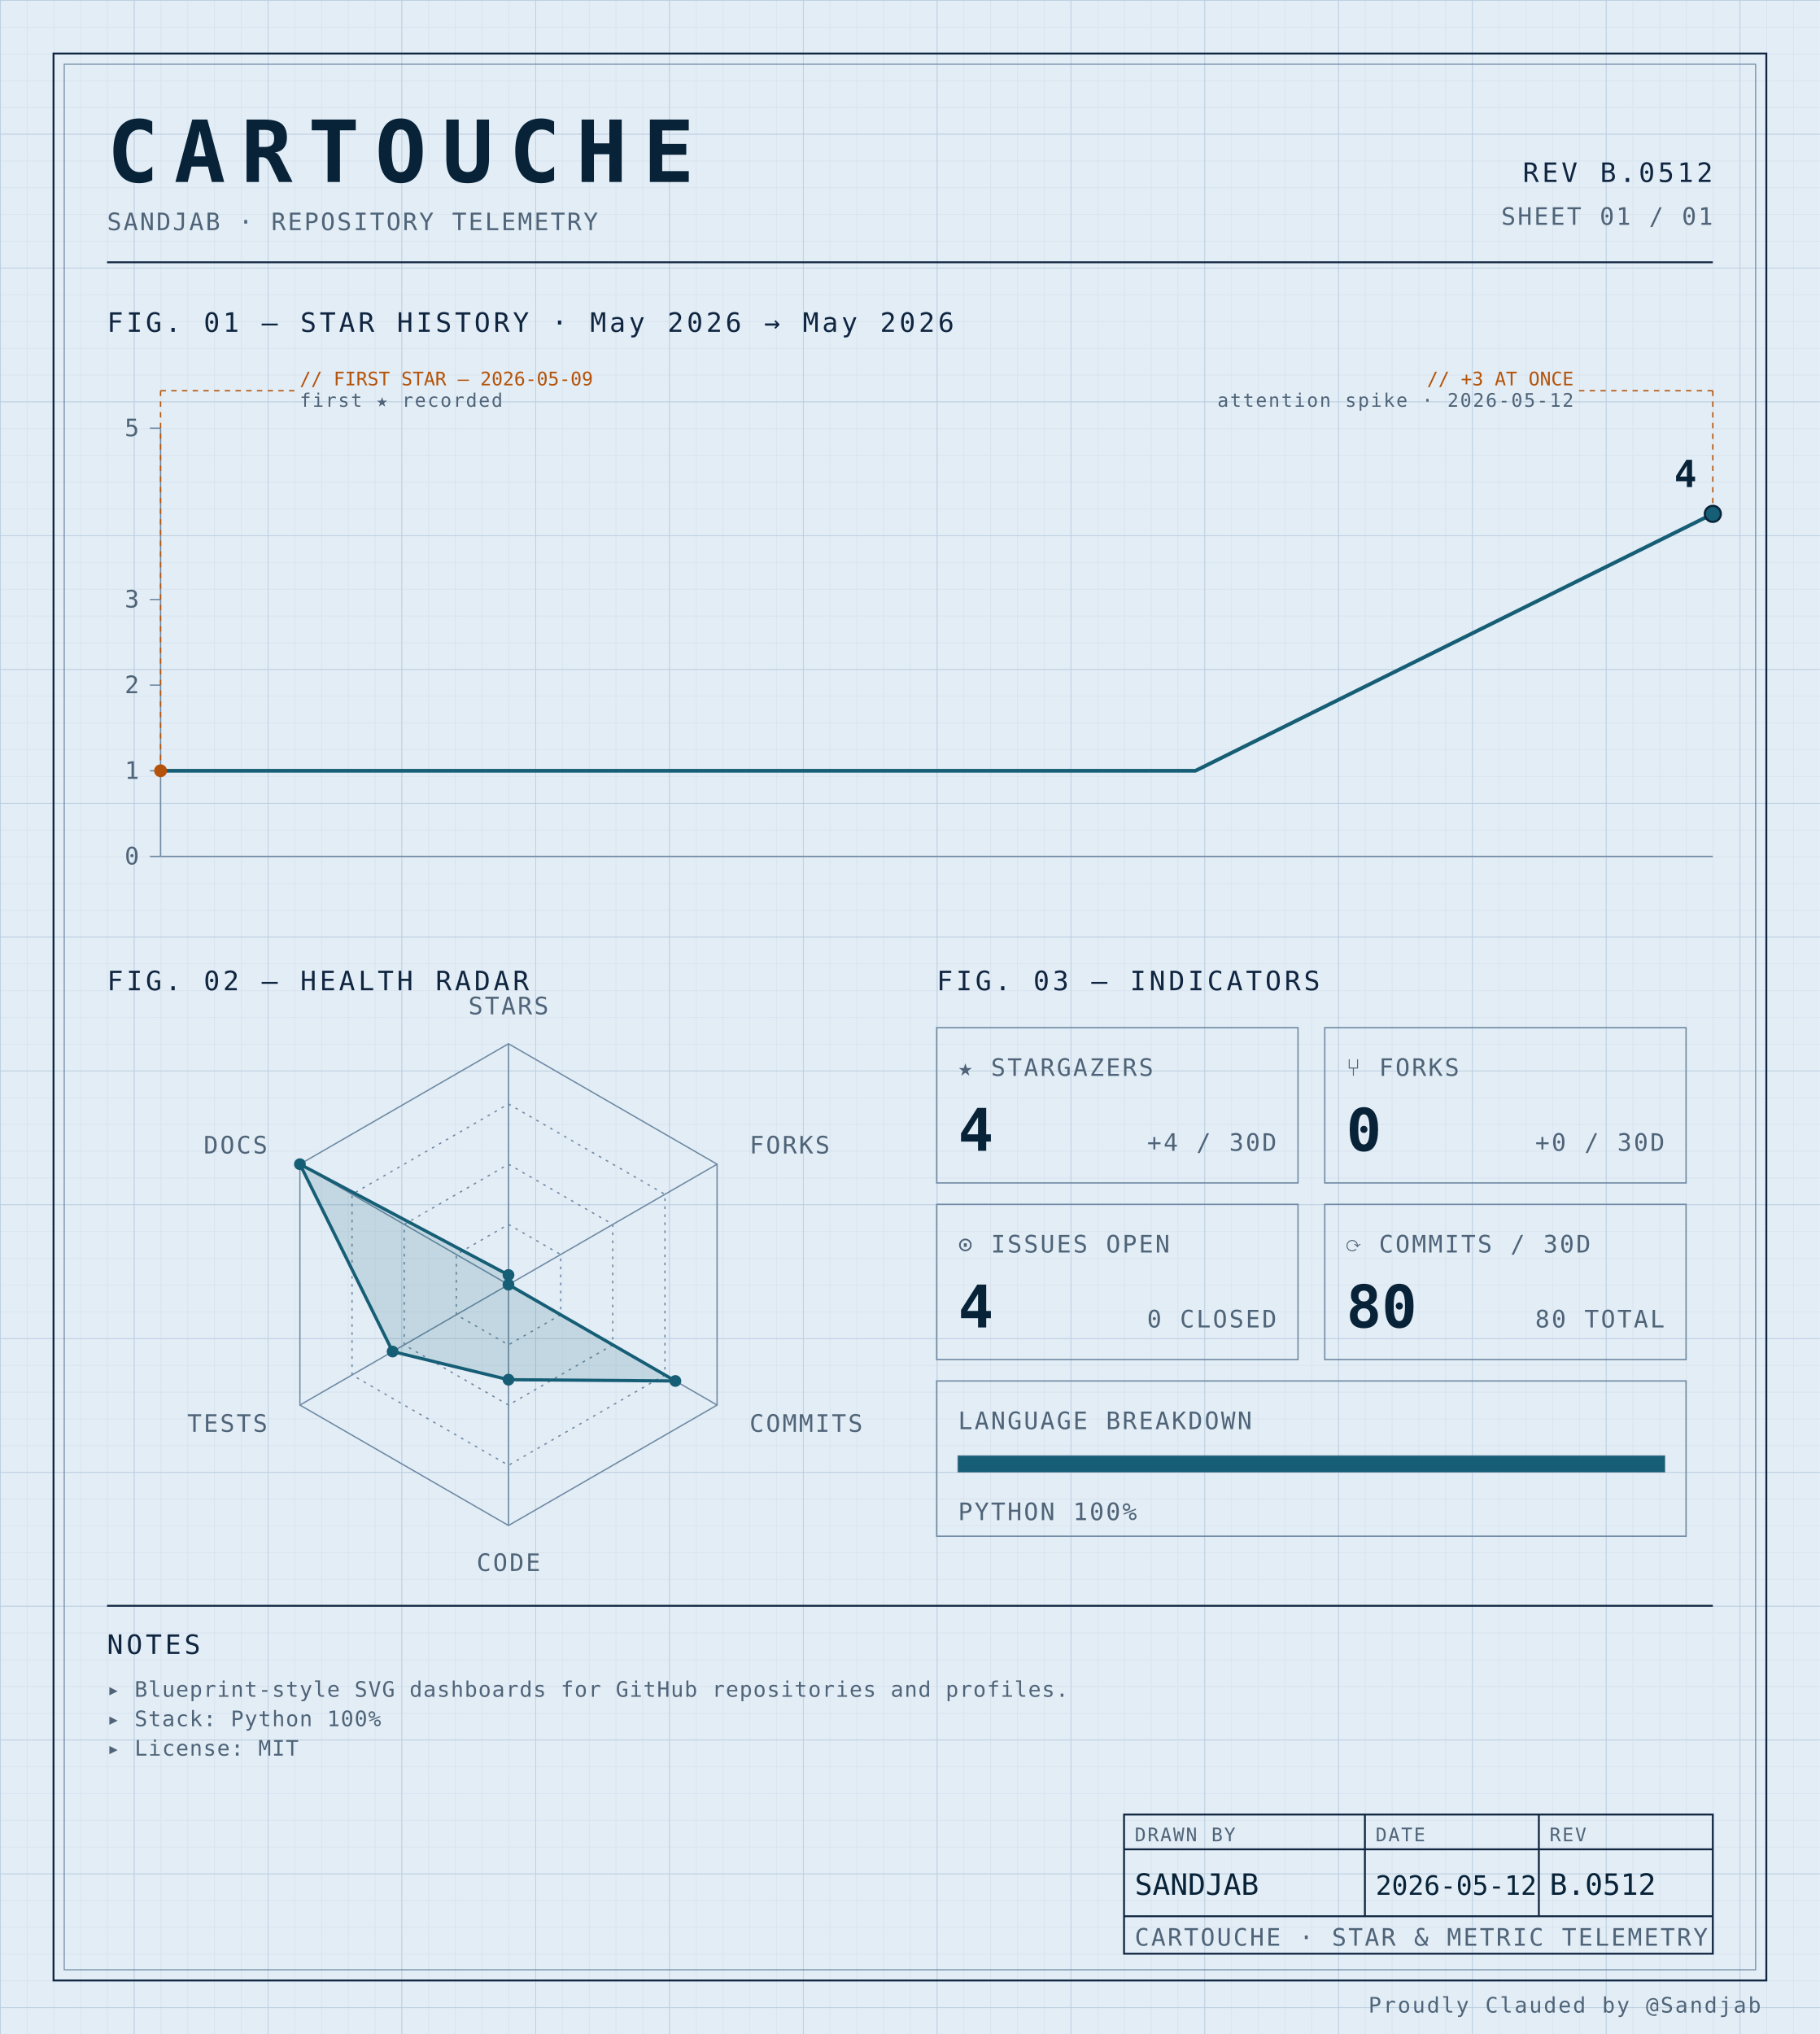
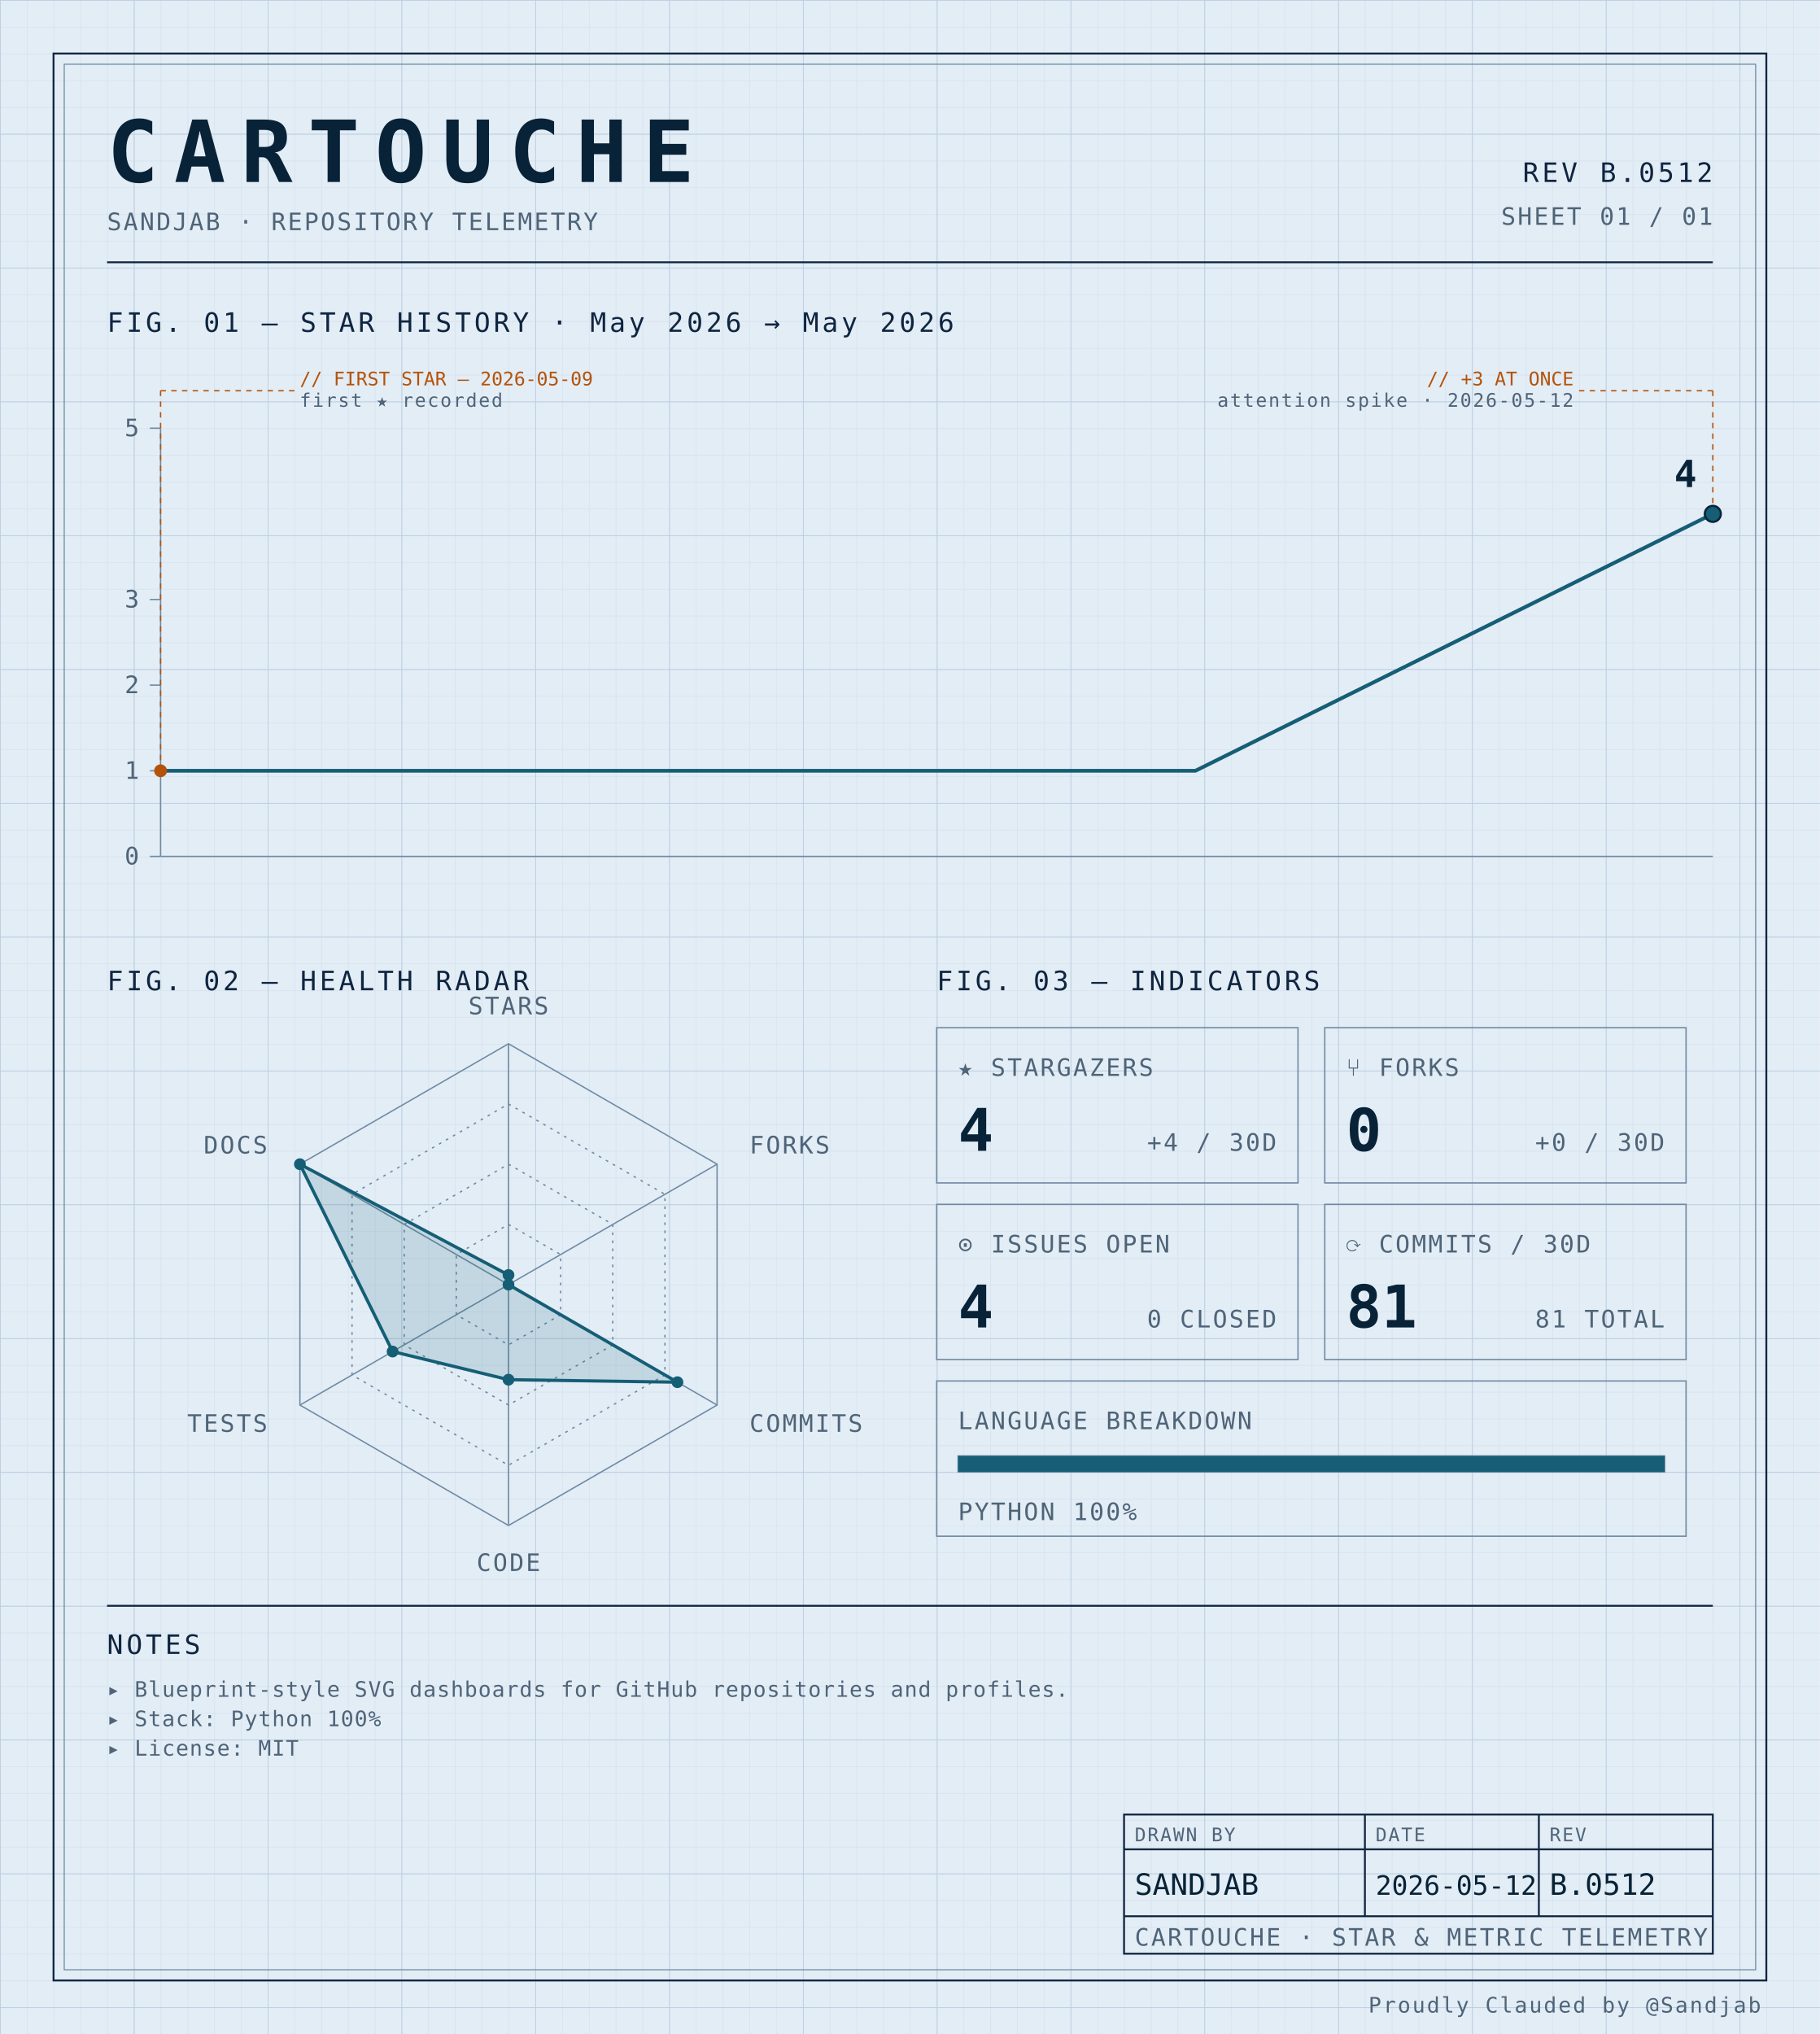
<svg xmlns="http://www.w3.org/2000/svg" width="100%" viewBox="0 0 680 760" role="img">
  <defs>
    <pattern id="grid-fine" width="10" height="10" patternUnits="userSpaceOnUse">
      <path d="M10 0H0V10" fill="none" stroke="#d4e0ec" stroke-width="0.4" />
    </pattern>
    <pattern id="grid-major" width="50" height="50" patternUnits="userSpaceOnUse">
      <path d="M50 0H0V50" fill="none" stroke="#b8cce0" stroke-width="0.5" />
    </pattern>
  </defs>
  <rect x="0" y="0" width="680" height="760" fill="#e3edf6" />
  <rect x="0" y="0" width="680" height="760" fill="url(#grid-fine)" />
  <rect x="0" y="0" width="680" height="760" fill="url(#grid-major)" />
  <rect x="20" y="20" width="640" height="720" fill="none" stroke="#0f2540" stroke-width="0.7" />
  <rect x="24" y="24" width="632" height="712" fill="none" stroke="#6f8aa3" stroke-width="0.4" />
  <text x="40" y="68" font-family="ui-monospace, 'SF Mono', 'JetBrains Mono', 'Cascadia Code', Consolas, monospace" font-size="32" font-weight="700" fill="#082338" text-anchor="start" letter-spacing="0.18em">CARTOUCHE</text>
  <text x="40" y="86" font-family="ui-monospace, 'SF Mono', 'JetBrains Mono', 'Cascadia Code', Consolas, monospace" font-size="9" font-weight="400" fill="#4f6478" text-anchor="start" letter-spacing="0.08em">SANDJAB · REPOSITORY TELEMETRY</text>
  <text x="640" y="68" font-family="ui-monospace, 'SF Mono', 'JetBrains Mono', 'Cascadia Code', Consolas, monospace" font-size="10" font-weight="400" fill="#0f2540" text-anchor="end" letter-spacing="0.12em">REV B.0512</text>
  <text x="640" y="84" font-family="ui-monospace, 'SF Mono', 'JetBrains Mono', 'Cascadia Code', Consolas, monospace" font-size="9" font-weight="400" fill="#4f6478" text-anchor="end" letter-spacing="0.08em">SHEET 01 / 01</text>
  <line x1="40" y1="98" x2="640" y2="98" stroke="#0f2540" stroke-width="0.7" />
  <text x="40" y="124" font-family="ui-monospace, 'SF Mono', 'JetBrains Mono', 'Cascadia Code', Consolas, monospace" font-size="10" font-weight="400" fill="#0f2540" text-anchor="start" letter-spacing="0.12em">FIG. 01 — STAR HISTORY · May 2026 → May 2026</text>
  <line x1="60" y1="160" x2="60" y2="320" stroke="#6f8aa3" stroke-width="0.5" />
  <line x1="60" y1="320" x2="640" y2="320" stroke="#6f8aa3" stroke-width="0.5" />
  <line x1="56" y1="320.0" x2="60" y2="320.0" stroke="#6f8aa3" stroke-width="0.5" />
  <text x="52" y="323.0" font-family="ui-monospace, 'SF Mono', 'JetBrains Mono', 'Cascadia Code', Consolas, monospace" font-size="9" font-weight="400" fill="#4f6478" text-anchor="end" letter-spacing="0.08em">0</text>
  <line x1="56" y1="288.0" x2="60" y2="288.0" stroke="#6f8aa3" stroke-width="0.5" />
  <text x="52" y="291.0" font-family="ui-monospace, 'SF Mono', 'JetBrains Mono', 'Cascadia Code', Consolas, monospace" font-size="9" font-weight="400" fill="#4f6478" text-anchor="end" letter-spacing="0.08em">1</text>
  <line x1="56" y1="256.0" x2="60" y2="256.0" stroke="#6f8aa3" stroke-width="0.5" />
  <text x="52" y="259.0" font-family="ui-monospace, 'SF Mono', 'JetBrains Mono', 'Cascadia Code', Consolas, monospace" font-size="9" font-weight="400" fill="#4f6478" text-anchor="end" letter-spacing="0.08em">2</text>
  <line x1="56" y1="224.0" x2="60" y2="224.0" stroke="#6f8aa3" stroke-width="0.5" />
  <text x="52" y="227.0" font-family="ui-monospace, 'SF Mono', 'JetBrains Mono', 'Cascadia Code', Consolas, monospace" font-size="9" font-weight="400" fill="#4f6478" text-anchor="end" letter-spacing="0.08em">3</text>
  <line x1="56" y1="160.0" x2="60" y2="160.0" stroke="#6f8aa3" stroke-width="0.5" />
  <text x="52" y="163.0" font-family="ui-monospace, 'SF Mono', 'JetBrains Mono', 'Cascadia Code', Consolas, monospace" font-size="9" font-weight="400" fill="#4f6478" text-anchor="end" letter-spacing="0.08em">5</text>
  <path d="M 60.00,288.00 L 253.33,288.00 446.67,288.00 640.00,192.00 640.00,192.00" fill="none" stroke="#155e75" stroke-width="1.4" stroke-linejoin="round" stroke-linecap="round" />
  <circle cx="60.0" cy="288.0" r="2.4" fill="#b45309" />
  <line x1="60.0" y1="288.0" x2="60.0" y2="146" stroke="#b45309" stroke-width="0.5" stroke-dasharray="2,2" fill="none" />
  <line x1="60.0" y1="146" x2="110.0" y2="146" stroke="#b45309" stroke-width="0.5" stroke-dasharray="2,2" fill="none" />
  <text x="112.0" y="144" font-family="ui-monospace, 'SF Mono', 'JetBrains Mono', 'Cascadia Code', Consolas, monospace" font-size="7" font-weight="400" fill="#b45309" text-anchor="start" letter-spacing="normal">// FIRST STAR — 2026-05-09</text>
  <text x="112.0" y="152" font-family="ui-monospace, 'SF Mono', 'JetBrains Mono', 'Cascadia Code', Consolas, monospace" font-size="7" font-weight="400" fill="#4f6478" text-anchor="start" letter-spacing="0.08em">first ★ recorded</text>
  <circle cx="640.0" cy="192.0" r="2.4" fill="#b45309" />
  <line x1="640.0" y1="192.0" x2="640.0" y2="146" stroke="#b45309" stroke-width="0.5" stroke-dasharray="2,2" fill="none" />
  <line x1="640.0" y1="146" x2="590.0" y2="146" stroke="#b45309" stroke-width="0.5" stroke-dasharray="2,2" fill="none" />
  <text x="588.0" y="144" font-family="ui-monospace, 'SF Mono', 'JetBrains Mono', 'Cascadia Code', Consolas, monospace" font-size="7" font-weight="400" fill="#b45309" text-anchor="end" letter-spacing="normal">// +3 AT ONCE</text>
  <text x="588.0" y="152" font-family="ui-monospace, 'SF Mono', 'JetBrains Mono', 'Cascadia Code', Consolas, monospace" font-size="7" font-weight="400" fill="#4f6478" text-anchor="end" letter-spacing="0.08em">attention spike · 2026-05-12</text>
  <circle cx="640.0" cy="192.0" r="3" fill="#155e75" stroke="#082338" stroke-width="0.8" />
  <text x="634.0" y="182.0" font-family="ui-monospace, 'SF Mono', 'JetBrains Mono', 'Cascadia Code', Consolas, monospace" font-size="14" font-weight="700" fill="#082338" text-anchor="end" letter-spacing="normal">4</text>
  <text x="40" y="370" font-family="ui-monospace, 'SF Mono', 'JetBrains Mono', 'Cascadia Code', Consolas, monospace" font-size="10" font-weight="400" fill="#0f2540" text-anchor="start" letter-spacing="0.12em">FIG. 02 — HEALTH RADAR</text>
  <g transform="translate(190 480)">
    <polygon points="0.00,-90.00 77.94,-45.00 77.94,45.00 0.00,90.00 -77.94,45.00 -77.94,-45.00" fill="none" stroke="#6f8aa3" stroke-width="0.5" />
    <polygon points="0.00,-67.50 58.46,-33.75 58.46,33.75 0.00,67.50 -58.46,33.75 -58.46,-33.75" fill="none" stroke="#6f8aa3" stroke-width="0.5" stroke-dasharray="1,2" />
    <polygon points="0.00,-45.00 38.97,-22.50 38.97,22.50 0.00,45.00 -38.97,22.50 -38.97,-22.50" fill="none" stroke="#6f8aa3" stroke-width="0.5" stroke-dasharray="1,2" />
    <polygon points="0.00,-22.50 19.49,-11.25 19.49,11.25 0.00,22.50 -19.49,11.25 -19.49,-11.25" fill="none" stroke="#6f8aa3" stroke-width="0.5" stroke-dasharray="1,2" />
    <line x1="0" y1="0" x2="0.00" y2="-90.00" stroke="#6f8aa3" stroke-width="0.5" />
    <line x1="0" y1="0" x2="77.94" y2="-45.00" stroke="#6f8aa3" stroke-width="0.5" />
    <line x1="0" y1="0" x2="77.94" y2="45.00" stroke="#6f8aa3" stroke-width="0.5" />
    <line x1="0" y1="0" x2="0.00" y2="90.00" stroke="#6f8aa3" stroke-width="0.5" />
    <line x1="0" y1="0" x2="-77.94" y2="45.00" stroke="#6f8aa3" stroke-width="0.5" />
    <line x1="0" y1="0" x2="-77.94" y2="-45.00" stroke="#6f8aa3" stroke-width="0.5" />
-     <polygon points="0.00,-3.60 0.00,0.00 62.35,36.00 0.00,35.52 -43.30,25.00 -77.94,-45.00" fill="#155e75" fill-opacity="0.16" stroke="#155e75" stroke-width="1.2" />
+     <polygon points="0.00,-3.60 0.00,0.00 63.13,36.45 0.00,35.52 -43.30,25.00 -77.94,-45.00" fill="#155e75" fill-opacity="0.16" stroke="#155e75" stroke-width="1.2" />
    <circle cx="0.00" cy="-3.60" r="2.2" fill="#155e75" />
    <circle cx="0.00" cy="0.00" r="2.2" fill="#155e75" />
-     <circle cx="62.35" cy="36.00" r="2.2" fill="#155e75" />
+     <circle cx="63.13" cy="36.45" r="2.2" fill="#155e75" />
    <circle cx="0.00" cy="35.52" r="2.2" fill="#155e75" />
    <circle cx="-43.30" cy="25.00" r="2.2" fill="#155e75" />
    <circle cx="-77.94" cy="-45.00" r="2.2" fill="#155e75" />
    <text x="6.3681633555662356e-15" y="-101" font-family="ui-monospace, 'SF Mono', 'JetBrains Mono', 'Cascadia Code', Consolas, monospace" font-size="9" font-weight="400" fill="#4f6478" text-anchor="middle" letter-spacing="0.08em">STARS</text>
    <text x="90.067" y="-49" font-family="ui-monospace, 'SF Mono', 'JetBrains Mono', 'Cascadia Code', Consolas, monospace" font-size="9" font-weight="400" fill="#4f6478" text-anchor="start" letter-spacing="0.08em">FORKS</text>
    <text x="90.067" y="55" font-family="ui-monospace, 'SF Mono', 'JetBrains Mono', 'Cascadia Code', Consolas, monospace" font-size="9" font-weight="400" fill="#4f6478" text-anchor="start" letter-spacing="0.08em">COMMITS</text>
    <text x="6.3681633555662356e-15" y="107" font-family="ui-monospace, 'SF Mono', 'JetBrains Mono', 'Cascadia Code', Consolas, monospace" font-size="9" font-weight="400" fill="#4f6478" text-anchor="middle" letter-spacing="0.08em">CODE</text>
    <text x="-90.067" y="55" font-family="ui-monospace, 'SF Mono', 'JetBrains Mono', 'Cascadia Code', Consolas, monospace" font-size="9" font-weight="400" fill="#4f6478" text-anchor="end" letter-spacing="0.08em">TESTS</text>
    <text x="-90.067" y="-49" font-family="ui-monospace, 'SF Mono', 'JetBrains Mono', 'Cascadia Code', Consolas, monospace" font-size="9" font-weight="400" fill="#4f6478" text-anchor="end" letter-spacing="0.08em">DOCS</text>
  </g>
  <text x="350" y="370" font-family="ui-monospace, 'SF Mono', 'JetBrains Mono', 'Cascadia Code', Consolas, monospace" font-size="10" font-weight="400" fill="#0f2540" text-anchor="start" letter-spacing="0.12em">FIG. 03 — INDICATORS</text>
  <rect x="350" y="384" width="135" height="58" fill="none" stroke="#6f8aa3" stroke-width="0.5" />
  <text x="358" y="402" font-family="ui-monospace, 'SF Mono', 'JetBrains Mono', 'Cascadia Code', Consolas, monospace" font-size="9" font-weight="400" fill="#4f6478" text-anchor="start" letter-spacing="0.08em">★ STARGAZERS</text>
  <text x="358" y="430" font-family="ui-monospace, 'SF Mono', 'JetBrains Mono', 'Cascadia Code', Consolas, monospace" font-size="22" font-weight="700" fill="#082338" text-anchor="start" letter-spacing="normal">4</text>
  <text x="477" y="430" font-family="ui-monospace, 'SF Mono', 'JetBrains Mono', 'Cascadia Code', Consolas, monospace" font-size="9" font-weight="400" fill="#4f6478" text-anchor="end" letter-spacing="0.08em">+4 / 30D</text>
  <rect x="495" y="384" width="135" height="58" fill="none" stroke="#6f8aa3" stroke-width="0.5" />
  <text x="503" y="402" font-family="ui-monospace, 'SF Mono', 'JetBrains Mono', 'Cascadia Code', Consolas, monospace" font-size="9" font-weight="400" fill="#4f6478" text-anchor="start" letter-spacing="0.08em">⑂ FORKS</text>
  <text x="503" y="430" font-family="ui-monospace, 'SF Mono', 'JetBrains Mono', 'Cascadia Code', Consolas, monospace" font-size="22" font-weight="700" fill="#082338" text-anchor="start" letter-spacing="normal">0</text>
  <text x="622" y="430" font-family="ui-monospace, 'SF Mono', 'JetBrains Mono', 'Cascadia Code', Consolas, monospace" font-size="9" font-weight="400" fill="#4f6478" text-anchor="end" letter-spacing="0.08em">+0 / 30D</text>
  <rect x="350" y="450" width="135" height="58" fill="none" stroke="#6f8aa3" stroke-width="0.5" />
  <text x="358" y="468" font-family="ui-monospace, 'SF Mono', 'JetBrains Mono', 'Cascadia Code', Consolas, monospace" font-size="9" font-weight="400" fill="#4f6478" text-anchor="start" letter-spacing="0.08em">⊙ ISSUES OPEN</text>
  <text x="358" y="496" font-family="ui-monospace, 'SF Mono', 'JetBrains Mono', 'Cascadia Code', Consolas, monospace" font-size="22" font-weight="700" fill="#082338" text-anchor="start" letter-spacing="normal">4</text>
  <text x="477" y="496" font-family="ui-monospace, 'SF Mono', 'JetBrains Mono', 'Cascadia Code', Consolas, monospace" font-size="9" font-weight="400" fill="#4f6478" text-anchor="end" letter-spacing="0.08em">0 CLOSED</text>
  <rect x="495" y="450" width="135" height="58" fill="none" stroke="#6f8aa3" stroke-width="0.5" />
  <text x="503" y="468" font-family="ui-monospace, 'SF Mono', 'JetBrains Mono', 'Cascadia Code', Consolas, monospace" font-size="9" font-weight="400" fill="#4f6478" text-anchor="start" letter-spacing="0.08em">⟳ COMMITS / 30D</text>
-   <text x="503" y="496" font-family="ui-monospace, 'SF Mono', 'JetBrains Mono', 'Cascadia Code', Consolas, monospace" font-size="22" font-weight="700" fill="#082338" text-anchor="start" letter-spacing="normal">80</text>
-   <text x="622" y="496" font-family="ui-monospace, 'SF Mono', 'JetBrains Mono', 'Cascadia Code', Consolas, monospace" font-size="9" font-weight="400" fill="#4f6478" text-anchor="end" letter-spacing="0.08em">80 TOTAL</text>
+   <text x="503" y="496" font-family="ui-monospace, 'SF Mono', 'JetBrains Mono', 'Cascadia Code', Consolas, monospace" font-size="22" font-weight="700" fill="#082338" text-anchor="start" letter-spacing="normal">81</text>
+   <text x="622" y="496" font-family="ui-monospace, 'SF Mono', 'JetBrains Mono', 'Cascadia Code', Consolas, monospace" font-size="9" font-weight="400" fill="#4f6478" text-anchor="end" letter-spacing="0.08em">81 TOTAL</text>
  <rect x="350" y="516" width="280" height="58" fill="none" stroke="#6f8aa3" stroke-width="0.5" />
  <text x="358" y="534" font-family="ui-monospace, 'SF Mono', 'JetBrains Mono', 'Cascadia Code', Consolas, monospace" font-size="9" font-weight="400" fill="#4f6478" text-anchor="start" letter-spacing="0.08em">LANGUAGE BREAKDOWN</text>
  <rect x="358" y="544" width="264" height="6" fill="none" stroke="#6f8aa3" stroke-width="0.5" />
  <rect x="358" y="544" width="264.00" height="6" fill="#155e75" />
  <text x="358" y="568" font-family="ui-monospace, 'SF Mono', 'JetBrains Mono', 'Cascadia Code', Consolas, monospace" font-size="9" font-weight="400" fill="#4f6478" text-anchor="start" letter-spacing="0.08em">PYTHON 100%</text>
  <line x1="40" y1="600" x2="640" y2="600" stroke="#0f2540" stroke-width="0.7" />
  <text x="40" y="618" font-family="ui-monospace, 'SF Mono', 'JetBrains Mono', 'Cascadia Code', Consolas, monospace" font-size="10" font-weight="400" fill="#0f2540" text-anchor="start" letter-spacing="0.12em">NOTES</text>
  <text x="40" y="634" font-family="ui-monospace, 'SF Mono', 'JetBrains Mono', 'Cascadia Code', Consolas, monospace" font-size="8" font-weight="400" fill="#4f6478" text-anchor="start" letter-spacing="0.04em">▸ Blueprint-style SVG dashboards for GitHub repositories and profiles.</text>
  <text x="40" y="645" font-family="ui-monospace, 'SF Mono', 'JetBrains Mono', 'Cascadia Code', Consolas, monospace" font-size="8" font-weight="400" fill="#4f6478" text-anchor="start" letter-spacing="0.04em">▸ Stack: Python 100%</text>
  <text x="40" y="656" font-family="ui-monospace, 'SF Mono', 'JetBrains Mono', 'Cascadia Code', Consolas, monospace" font-size="8" font-weight="400" fill="#4f6478" text-anchor="start" letter-spacing="0.04em">▸ License: MIT</text>
  <rect x="420" y="678" width="220" height="52" fill="none" stroke="#0f2540" stroke-width="0.7" />
  <line x1="420" y1="691" x2="640" y2="691" stroke="#0f2540" stroke-width="0.7" />
  <line x1="420" y1="716" x2="640" y2="716" stroke="#0f2540" stroke-width="0.7" />
  <line x1="510" y1="678" x2="510" y2="716" stroke="#0f2540" stroke-width="0.7" />
  <line x1="575" y1="678" x2="575" y2="716" stroke="#0f2540" stroke-width="0.7" />
  <text x="424" y="688" font-family="ui-monospace, 'SF Mono', 'JetBrains Mono', 'Cascadia Code', Consolas, monospace" font-size="7" font-weight="400" fill="#4f6478" text-anchor="start" letter-spacing="0.08em">DRAWN BY</text>
  <text x="514" y="688" font-family="ui-monospace, 'SF Mono', 'JetBrains Mono', 'Cascadia Code', Consolas, monospace" font-size="7" font-weight="400" fill="#4f6478" text-anchor="start" letter-spacing="0.08em">DATE</text>
  <text x="579" y="688" font-family="ui-monospace, 'SF Mono', 'JetBrains Mono', 'Cascadia Code', Consolas, monospace" font-size="7" font-weight="400" fill="#4f6478" text-anchor="start" letter-spacing="0.08em">REV</text>
  <text x="424" y="708" font-family="ui-monospace, 'SF Mono', 'JetBrains Mono', 'Cascadia Code', Consolas, monospace" font-size="11" font-weight="400" fill="#082338" text-anchor="start" letter-spacing="normal">SANDJAB</text>
  <text x="514" y="708" font-family="ui-monospace, 'SF Mono', 'JetBrains Mono', 'Cascadia Code', Consolas, monospace" font-size="10" font-weight="400" fill="#082338" text-anchor="start" letter-spacing="normal">2026-05-12</text>
  <text x="579" y="708" font-family="ui-monospace, 'SF Mono', 'JetBrains Mono', 'Cascadia Code', Consolas, monospace" font-size="11" font-weight="400" fill="#082338" text-anchor="start" letter-spacing="normal">B.0512</text>
  <text x="424" y="727" font-family="ui-monospace, 'SF Mono', 'JetBrains Mono', 'Cascadia Code', Consolas, monospace" font-size="9" font-weight="400" fill="#4f6478" text-anchor="start" letter-spacing="0.08em">CARTOUCHE · STAR &amp; METRIC TELEMETRY</text>
  <text x="658" y="752" font-family="ui-monospace, 'SF Mono', 'JetBrains Mono', 'Cascadia Code', Consolas, monospace" font-size="8" font-weight="400" fill="#4f6478" text-anchor="end" letter-spacing="0.08em">Proudly Clauded by @Sandjab</text>
</svg>
